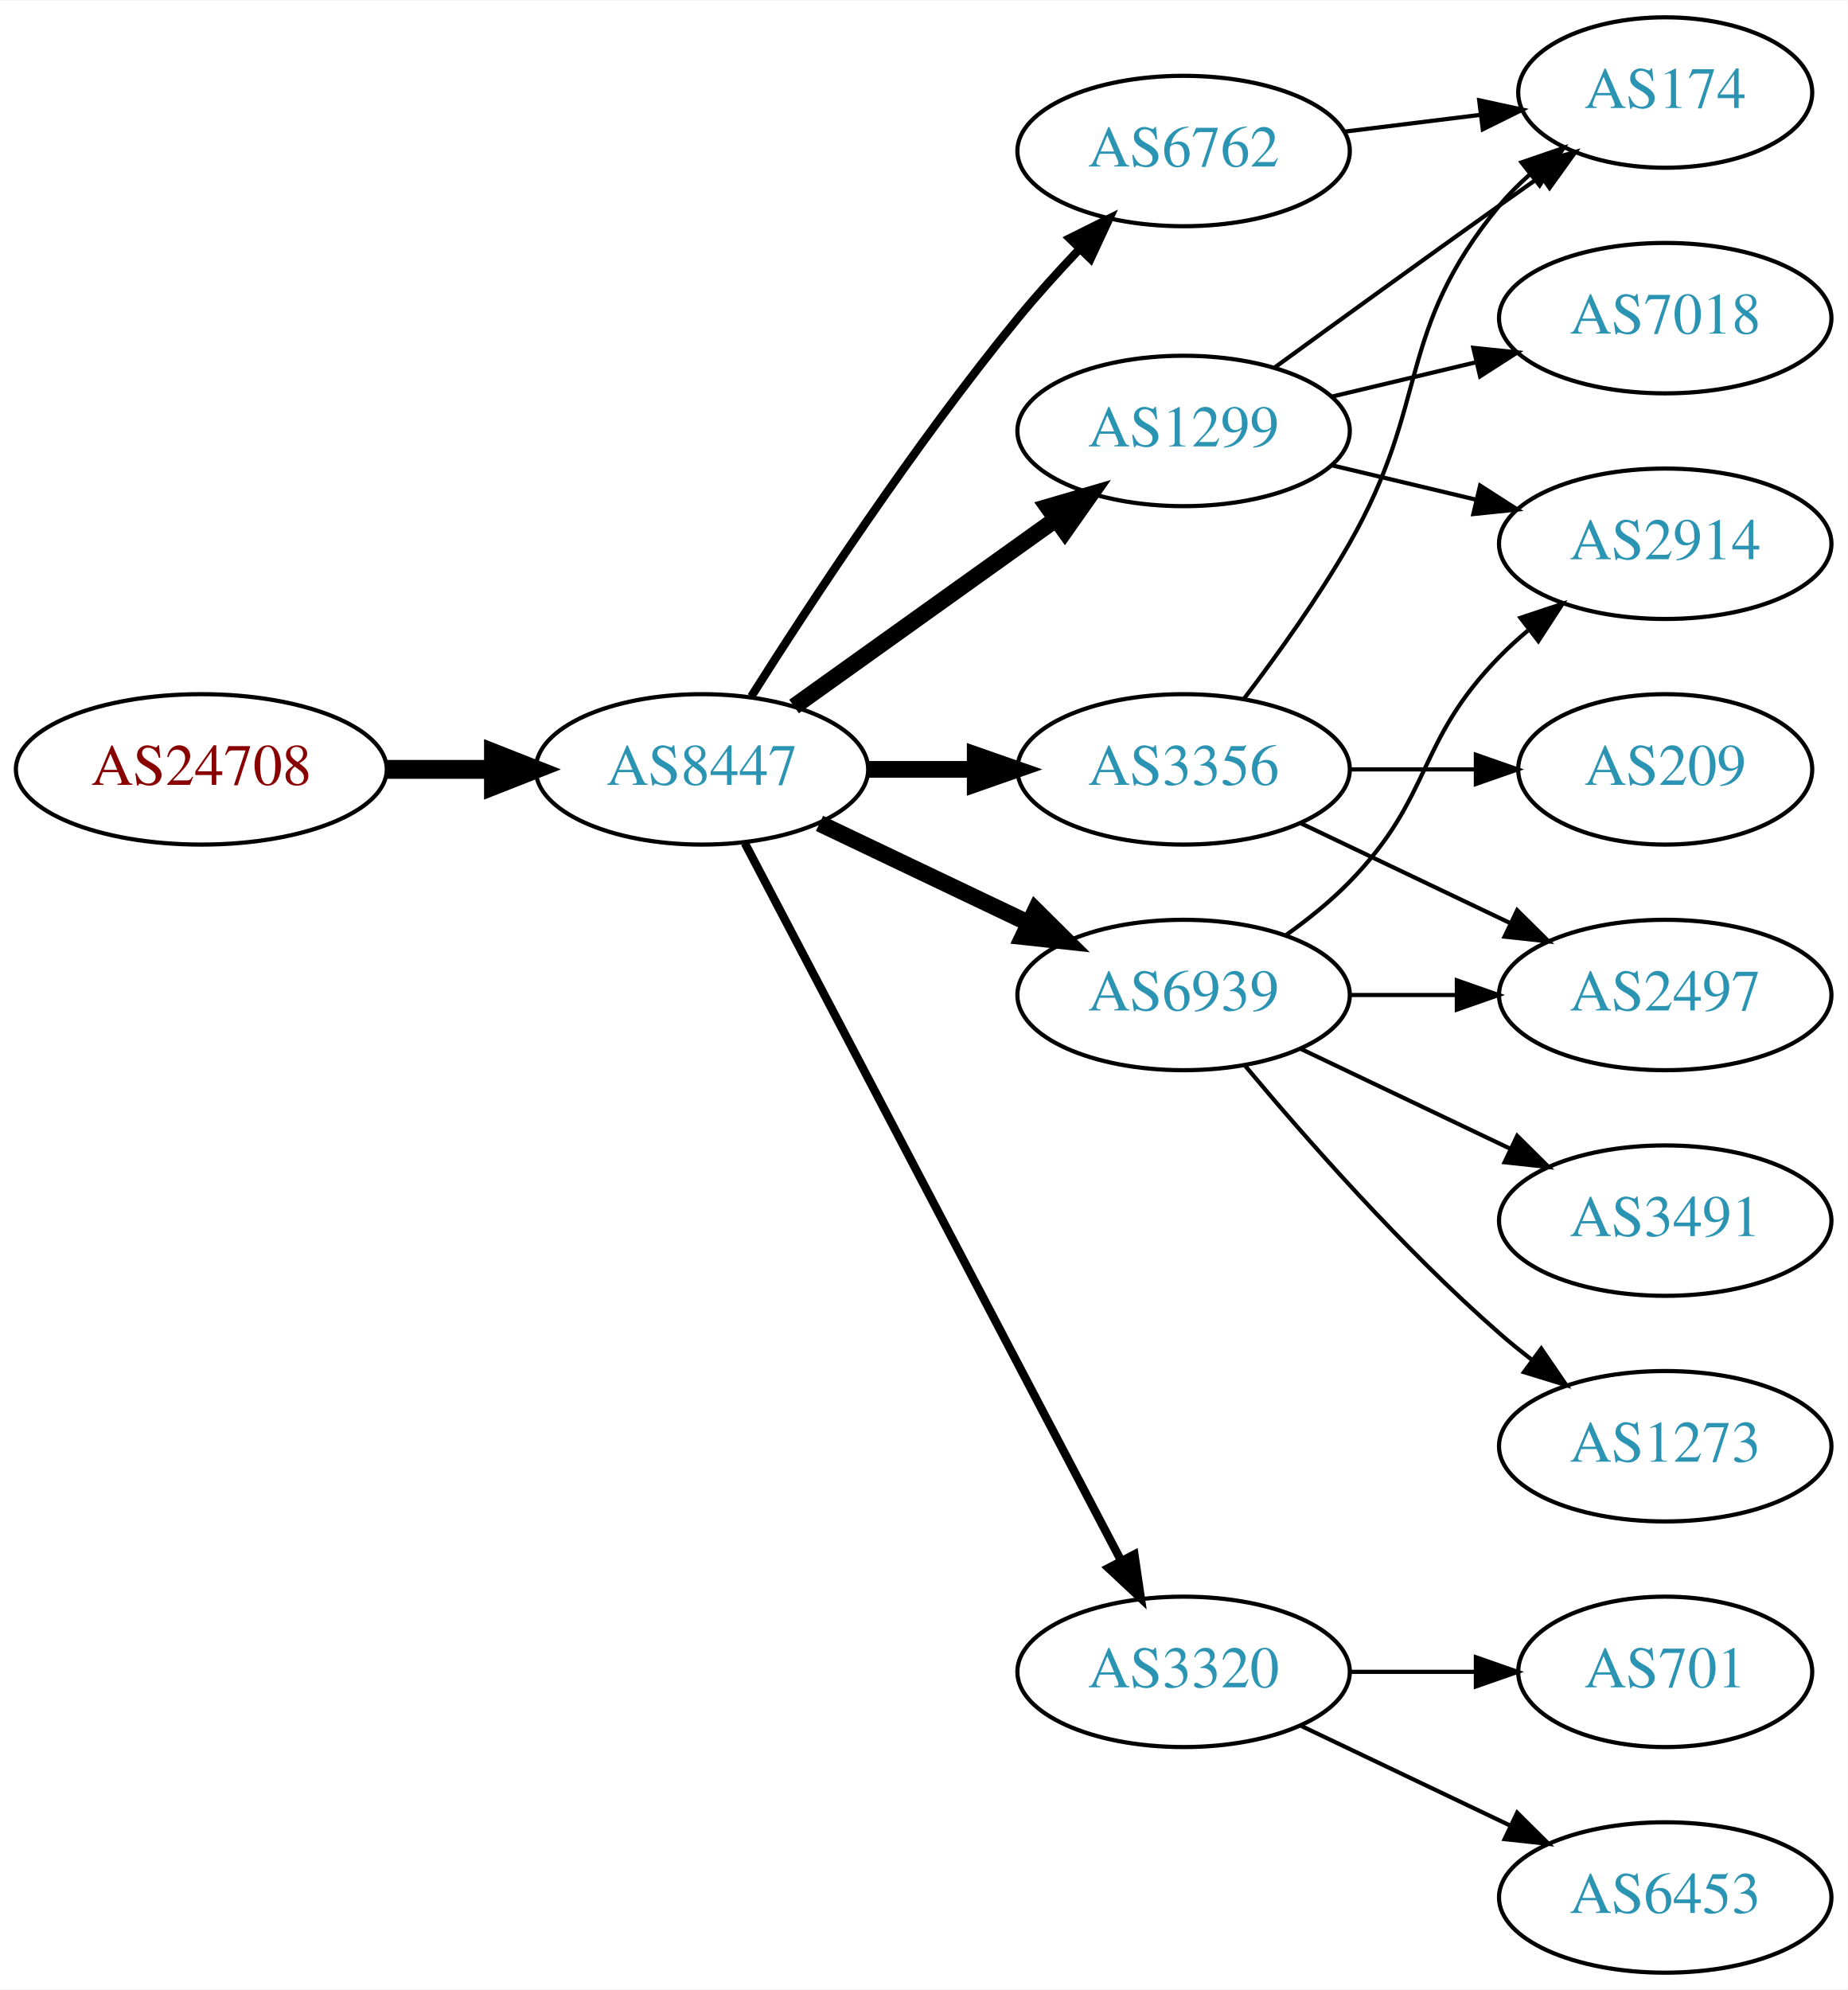
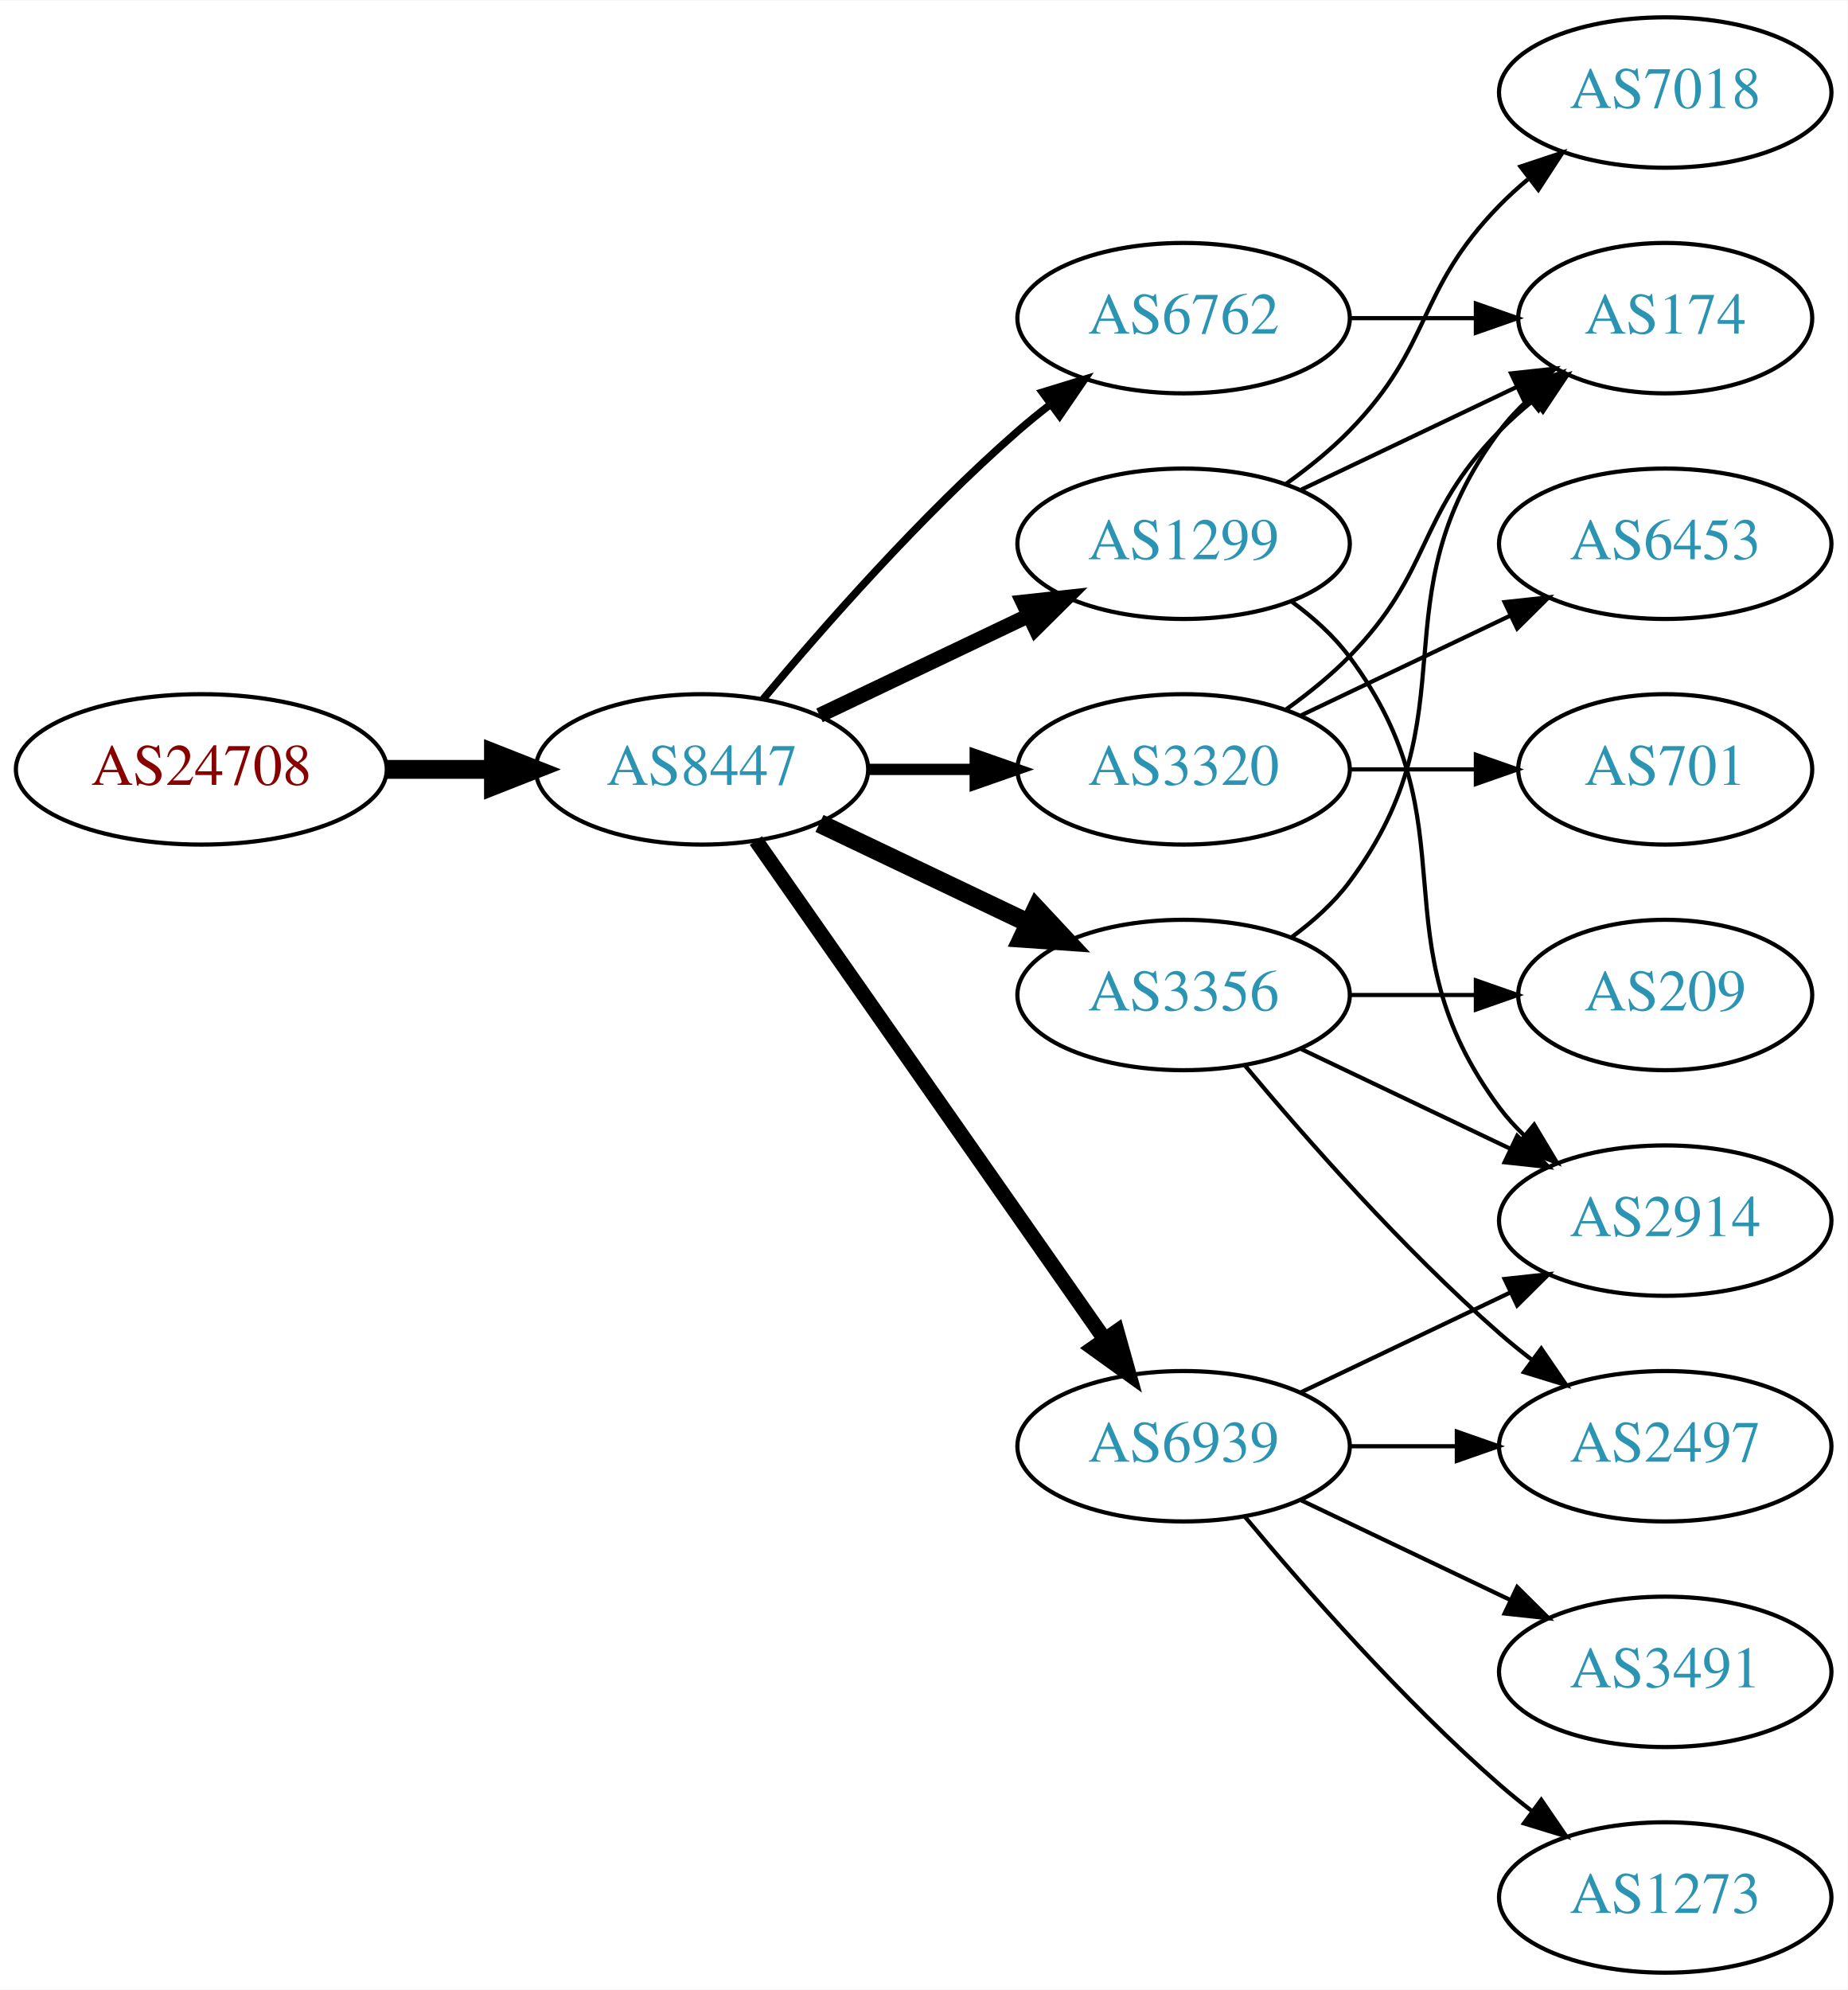
<svg xmlns="http://www.w3.org/2000/svg" xmlns:xlink="http://www.w3.org/1999/xlink" width="442pt" height="476pt" viewBox="0.00 0.00 442.27 476.00">
  <g id="graph0" class="graph" transform="scale(1 1) rotate(0) translate(4 472)">
    <polygon fill="white" stroke="none" points="-4,4 -4,-472 438.271,-472 438.271,4 -4,4" />
    <g id="node1" class="node">
      <g id="a_node1">
        <a xlink:href="/asn/24708" xlink:title="AS24708 ~ GRZ IT Center GmbH [AT]">
          <ellipse fill="#ffffff" stroke="black" cx="44.196" cy="-288" rx="44.393" ry="18" />
          <text text-anchor="middle" x="44.196" y="-284.3" font-family="Times,serif" font-size="14.00" fill="#880000">AS24708</text>
        </a>
      </g>
    </g>
    <g id="node2" class="node">
      <g id="a_node2">
        <a xlink:href="/asn/8447" xlink:title="AS8447 ~ A1 Telekom Austria AG [AT]">
          <ellipse fill="#ffffff" stroke="black" cx="164.039" cy="-288" rx="39.794" ry="18" />
          <text text-anchor="middle" x="164.039" y="-284.3" font-family="Times,serif" font-size="14.00" fill="#2c94b3">AS8447</text>
        </a>
      </g>
    </g>
    <g id="edge1" class="edge">
      <path fill="none" stroke="black" stroke-width="4.5" d="M88.407,-288C96.72,-288 105.482,-288 113.965,-288" />
      <polygon fill="black" stroke="black" stroke-width="4.5" points="114.123,-291.938 124.123,-288 114.123,-284.063 114.123,-291.938" />
    </g>
    <g id="node3" class="node">
      <g id="a_node3">
        <a xlink:href="/asn/1299" xlink:title="AS1299 ~ Telia Carrier [EU]">
-           <ellipse fill="#ffffff" stroke="black" cx="279.332" cy="-369" rx="39.794" ry="18" />
-           <text text-anchor="middle" x="279.332" y="-365.3" font-family="Times,serif" font-size="14.00" fill="#2c94b3">AS1299</text>
+           <ellipse fill="#ffffff" stroke="black" cx="279.332" cy="-342" rx="39.794" ry="18" />
+           <text text-anchor="middle" x="279.332" y="-338.3" font-family="Times,serif" font-size="14.00" fill="#2c94b3">AS1299</text>
        </a>
      </g>
    </g>
    <g id="edge2" class="edge">
-       <path fill="none" stroke="black" stroke-width="4" d="M186.083,-303.046C203.697,-315.639 229.036,-333.755 248.701,-347.816" />
-       <polygon fill="black" stroke="black" stroke-width="4" points="246.845,-350.791 257.016,-353.76 250.917,-345.097 246.845,-350.791" />
+       <path fill="none" stroke="black" stroke-width="3.6" d="M192.175,-300.934C207.169,-308.081 225.99,-317.052 242.213,-324.785" />
+       <polygon fill="black" stroke="black" stroke-width="3.6" points="240.884,-328.028 251.417,-329.171 243.895,-321.709 240.884,-328.028" />
    </g>
    <g id="node4" class="node">
      <g id="a_node4">
-         <a xlink:href="/asn/6939" xlink:title="AS6939 ~ Hurricane Electric LLC [US]">
-           <ellipse fill="#ffffff" stroke="black" cx="279.332" cy="-234" rx="39.794" ry="18" />
-           <text text-anchor="middle" x="279.332" y="-230.3" font-family="Times,serif" font-size="14.00" fill="#2c94b3">AS6939</text>
+         <a xlink:href="/asn/6762" xlink:title="AS6762 ~ TELECOM ITALIA SPARKLE S.p.A. [IT]">
+           <ellipse fill="#ffffff" stroke="black" cx="279.332" cy="-396" rx="39.794" ry="18" />
+           <text text-anchor="middle" x="279.332" y="-392.3" font-family="Times,serif" font-size="14.00" fill="#2c94b3">AS6762</text>
        </a>
      </g>
    </g>
    <g id="edge3" class="edge">
-       <path fill="none" stroke="black" stroke-width="4" d="M192.175,-275.066C207.169,-267.919 225.99,-258.948 242.213,-251.215" />
-       <polygon fill="black" stroke="black" stroke-width="4" points="243.895,-254.291 251.417,-246.829 240.884,-247.972 243.895,-254.291" />
+       <path fill="none" stroke="black" stroke-width="1.8" d="M178.669,-304.817C192.951,-321.929 216.498,-348.745 239.685,-369 242.151,-371.154 244.789,-373.294 247.487,-375.372" />
+       <polygon fill="black" stroke="black" stroke-width="1.8" points="245.512,-378.264 255.641,-381.37 249.66,-372.625 245.512,-378.264" />
    </g>
    <g id="node5" class="node">
      <g id="a_node5">
-         <a xlink:href="/asn/3320" xlink:title="AS3320 ~ DTAG [DE]">
-           <ellipse fill="#ffffff" stroke="black" cx="279.332" cy="-72" rx="39.794" ry="18" />
-           <text text-anchor="middle" x="279.332" y="-68.3" font-family="Times,serif" font-size="14.00" fill="#2c94b3">AS3320</text>
+         <a xlink:href="/asn/3356" xlink:title="AS3356 ~ Level 3 Parent, LLC [US]">
+           <ellipse fill="#ffffff" stroke="black" cx="279.332" cy="-234" rx="39.794" ry="18" />
+           <text text-anchor="middle" x="279.332" y="-230.3" font-family="Times,serif" font-size="14.00" fill="#2c94b3">AS3356</text>
        </a>
      </g>
    </g>
    <g id="edge4" class="edge">
-       <path fill="none" stroke="black" stroke-width="2" d="M174.31,-270.324C194.151,-232.495 240.829,-143.501 264.316,-98.722" />
-       <polygon fill="black" stroke="black" stroke-width="2" points="267.546,-100.099 269.091,-89.618 261.347,-96.848 267.546,-100.099" />
+       <path fill="none" stroke="black" stroke-width="4.5" d="M192.175,-275.066C207.169,-267.919 225.99,-258.948 242.213,-251.215" />
+       <polygon fill="black" stroke="black" stroke-width="4.5" points="244.084,-254.686 251.417,-246.829 240.695,-247.577 244.084,-254.686" />
    </g>
    <g id="node6" class="node">
      <g id="a_node6">
-         <a xlink:href="/asn/3356" xlink:title="AS3356 ~ Level 3 Parent, LLC [US]">
+         <a xlink:href="/asn/3320" xlink:title="AS3320 ~ DTAG [DE]">
          <ellipse fill="#ffffff" stroke="black" cx="279.332" cy="-288" rx="39.794" ry="18" />
-           <text text-anchor="middle" x="279.332" y="-284.3" font-family="Times,serif" font-size="14.00" fill="#2c94b3">AS3356</text>
+           <text text-anchor="middle" x="279.332" y="-284.3" font-family="Times,serif" font-size="14.00" fill="#2c94b3">AS3320</text>
        </a>
      </g>
    </g>
    <g id="edge5" class="edge">
-       <path fill="none" stroke="black" stroke-width="4" d="M203.711,-288C211.914,-288 220.678,-288 229.21,-288" />
-       <polygon fill="black" stroke="black" stroke-width="4" points="229.449,-291.5 239.449,-288 229.449,-284.5 229.449,-291.5" />
+       <path fill="none" stroke="black" stroke-width="2.7" d="M203.711,-288C211.914,-288 220.678,-288 229.21,-288" />
+       <polygon fill="black" stroke="black" stroke-width="2.7" points="229.449,-291.5 239.449,-288 229.449,-284.5 229.449,-291.5" />
    </g>
    <g id="node7" class="node">
      <g id="a_node7">
-         <a xlink:href="/asn/6762" xlink:title="AS6762 ~ TELECOM ITALIA SPARKLE S.p.A. [IT]">
-           <ellipse fill="#ffffff" stroke="black" cx="279.332" cy="-436" rx="39.794" ry="18" />
-           <text text-anchor="middle" x="279.332" y="-432.3" font-family="Times,serif" font-size="14.00" fill="#2c94b3">AS6762</text>
+         <a xlink:href="/asn/6939" xlink:title="AS6939 ~ Hurricane Electric LLC [US]">
+           <ellipse fill="#ffffff" stroke="black" cx="279.332" cy="-126" rx="39.794" ry="18" />
+           <text text-anchor="middle" x="279.332" y="-122.3" font-family="Times,serif" font-size="14.00" fill="#2c94b3">AS6939</text>
        </a>
      </g>
    </g>
    <g id="edge6" class="edge">
-       <path fill="none" stroke="black" stroke-width="2" d="M175.849,-305.459C189.682,-327.347 214.837,-365.677 239.685,-396 244.208,-401.52 249.341,-407.187 254.354,-412.455" />
-       <polygon fill="black" stroke="black" stroke-width="2" points="252.045,-415.101 261.528,-419.826 257.061,-410.219 252.045,-415.101" />
+       <path fill="none" stroke="black" stroke-width="3.6" d="M176.949,-270.969C196.871,-242.483 237.06,-185.015 260.41,-151.626" />
+       <polygon fill="black" stroke="black" stroke-width="3.6" points="263.377,-153.491 266.24,-143.29 257.641,-149.479 263.377,-153.491" />
    </g>
    <g id="node8" class="node">
      <g id="a_node8">
-         <a xlink:href="/asn/174" xlink:title="AS174 ~ Cogent Communications [US]">
-           <ellipse fill="#ffffff" stroke="black" cx="394.625" cy="-450" rx="35.194" ry="18" />
-           <text text-anchor="middle" x="394.625" y="-446.3" font-family="Times,serif" font-size="14.00" fill="#2c94b3">AS174</text>
+         <a xlink:href="/asn/2914" xlink:title="AS2914 ~ NTT America, Inc. [US]">
+           <ellipse fill="#ffffff" stroke="black" cx="394.625" cy="-180" rx="39.794" ry="18" />
+           <text text-anchor="middle" x="394.625" y="-176.3" font-family="Times,serif" font-size="14.00" fill="#2c94b3">AS2914</text>
        </a>
      </g>
    </g>
    <g id="edge7" class="edge">
-       <path fill="none" stroke="black" d="M301.18,-384.222C316.114,-395.091 336.727,-410.025 354.978,-423 358.188,-425.282 361.557,-427.661 364.912,-430.018" />
-       <polygon fill="black" stroke="black" points="362.924,-432.899 373.123,-435.77 366.94,-427.166 362.924,-432.899" />
+       <path fill="none" stroke="black" d="M305.262,-328.118C310.338,-324.389 315.256,-319.984 318.978,-315 349.249,-274.458 324.707,-247.542 354.978,-207 356.723,-204.664 358.73,-202.455 360.893,-200.383" />
+       <polygon fill="black" stroke="black" points="363.253,-202.973 368.694,-193.882 358.771,-197.595 363.253,-202.973" />
    </g>
    <g id="node9" class="node">
      <g id="a_node9">
        <a xlink:href="/asn/7018" xlink:title="AS7018 ~ AT&amp;T Services, Inc. [US]">
-           <ellipse fill="#ffffff" stroke="black" cx="394.625" cy="-396" rx="39.794" ry="18" />
-           <text text-anchor="middle" x="394.625" y="-392.3" font-family="Times,serif" font-size="14.00" fill="#2c94b3">AS7018</text>
+           <ellipse fill="#ffffff" stroke="black" cx="394.625" cy="-450" rx="39.794" ry="18" />
+           <text text-anchor="middle" x="394.625" y="-446.3" font-family="Times,serif" font-size="14.00" fill="#2c94b3">AS7018</text>
        </a>
      </g>
    </g>
    <g id="edge8" class="edge">
-       <path fill="none" stroke="black" d="M314.939,-377.248C325.81,-379.838 337.964,-382.735 349.407,-385.462" />
-       <polygon fill="black" stroke="black" points="348.69,-388.889 359.229,-387.803 350.313,-382.08 348.69,-388.889" />
+       <path fill="none" stroke="black" d="M303.926,-356.389C309.182,-360.148 314.513,-364.437 318.978,-369 339.151,-389.617 334.806,-402.383 354.978,-423 357.071,-425.139 359.354,-427.218 361.731,-429.21" />
+       <polygon fill="black" stroke="black" points="359.974,-432.275 370.031,-435.611 364.249,-426.732 359.974,-432.275" />
    </g>
    <g id="node10" class="node">
      <g id="a_node10">
-         <a xlink:href="/asn/2914" xlink:title="AS2914 ~ NTT America, Inc. [US]">
-           <ellipse fill="#ffffff" stroke="black" cx="394.625" cy="-342" rx="39.794" ry="18" />
-           <text text-anchor="middle" x="394.625" y="-338.3" font-family="Times,serif" font-size="14.00" fill="#2c94b3">AS2914</text>
+         <a xlink:href="/asn/174" xlink:title="AS174 ~ Cogent Communications [US]">
+           <ellipse fill="#ffffff" stroke="black" cx="394.625" cy="-396" rx="35.194" ry="18" />
+           <text text-anchor="middle" x="394.625" y="-392.3" font-family="Times,serif" font-size="14.00" fill="#2c94b3">AS174</text>
        </a>
      </g>
    </g>
    <g id="edge9" class="edge">
-       <path fill="none" stroke="black" d="M314.939,-360.752C325.81,-358.162 337.964,-355.265 349.407,-352.538" />
-       <polygon fill="black" stroke="black" points="350.313,-355.92 359.229,-350.197 348.69,-349.111 350.313,-355.92" />
-     </g>
-     <g id="edge12" class="edge">
-       <path fill="none" stroke="black" d="M303.926,-248.389C309.182,-252.148 314.513,-256.437 318.978,-261 339.151,-281.617 334.806,-294.383 354.978,-315 357.071,-317.139 359.354,-319.218 361.731,-321.21" />
-       <polygon fill="black" stroke="black" points="359.974,-324.275 370.031,-327.611 364.249,-318.732 359.974,-324.275" />
+       <path fill="none" stroke="black" d="M307.468,-354.934C322.9,-362.29 342.385,-371.577 358.92,-379.459" />
+       <polygon fill="black" stroke="black" points="357.729,-382.768 368.262,-383.911 360.741,-376.449 357.729,-382.768" />
+     </g>
+     <g id="edge10" class="edge">
+       <path fill="none" stroke="black" d="M319.004,-396C328.709,-396 339.2,-396 349.163,-396" />
+       <polygon fill="black" stroke="black" points="349.299,-399.5 359.299,-396 349.299,-392.5 349.299,-399.5" />
+     </g>
+     <g id="edge14" class="edge">
+       <path fill="none" stroke="black" d="M307.468,-221.066C322.462,-213.919 341.283,-204.948 357.506,-197.215" />
+       <polygon fill="black" stroke="black" points="359.188,-200.291 366.71,-192.829 356.177,-193.972 359.188,-200.291" />
+     </g>
+     <g id="edge11" class="edge">
+       <path fill="none" stroke="black" d="M305.262,-247.882C310.338,-251.611 315.256,-256.016 318.978,-261 349.249,-301.542 324.707,-328.458 354.978,-369 356.986,-371.689 359.342,-374.209 361.883,-376.546" />
+       <polygon fill="black" stroke="black" points="359.912,-379.452 369.898,-382.989 364.297,-373.996 359.912,-379.452" />
    </g>
    <g id="node11" class="node">
      <g id="a_node11">
-         <a xlink:href="/asn/1273" xlink:title="AS1273 ~ Vodafone Group PLC [EU]">
+         <a xlink:href="/asn/2497" xlink:title="AS2497 ~ Internet Initiative Japan Inc. [JP]">
          <ellipse fill="#ffffff" stroke="black" cx="394.625" cy="-126" rx="39.794" ry="18" />
-           <text text-anchor="middle" x="394.625" y="-122.3" font-family="Times,serif" font-size="14.00" fill="#2c94b3">AS1273</text>
-         </a>
-       </g>
-     </g>
-     <g id="edge10" class="edge">
+           <text text-anchor="middle" x="394.625" y="-122.3" font-family="Times,serif" font-size="14.00" fill="#2c94b3">AS2497</text>
+         </a>
+       </g>
+     </g>
+     <g id="edge12" class="edge">
      <path fill="none" stroke="black" d="M293.962,-217.183C308.244,-200.071 331.791,-173.255 354.978,-153 357.444,-150.846 360.082,-148.706 362.78,-146.628" />
      <polygon fill="black" stroke="black" points="364.953,-149.375 370.934,-140.63 360.805,-143.736 364.953,-149.375" />
    </g>
    <g id="node12" class="node">
      <g id="a_node12">
-         <a xlink:href="/asn/3491" xlink:title="AS3491 ~ PCCW Global, Inc. [US]">
-           <ellipse fill="#ffffff" stroke="black" cx="394.625" cy="-180" rx="39.794" ry="18" />
-           <text text-anchor="middle" x="394.625" y="-176.3" font-family="Times,serif" font-size="14.00" fill="#2c94b3">AS3491</text>
-         </a>
-       </g>
-     </g>
-     <g id="edge11" class="edge">
-       <path fill="none" stroke="black" d="M307.468,-221.066C322.462,-213.919 341.283,-204.948 357.506,-197.215" />
-       <polygon fill="black" stroke="black" points="359.188,-200.291 366.71,-192.829 356.177,-193.972 359.188,-200.291" />
+         <a xlink:href="/asn/209" xlink:title="AS209 ~ CenturyLink Communications, LLC [US]">
+           <ellipse fill="#ffffff" stroke="black" cx="394.625" cy="-234" rx="35.194" ry="18" />
+           <text text-anchor="middle" x="394.625" y="-230.3" font-family="Times,serif" font-size="14.00" fill="#2c94b3">AS209</text>
+         </a>
+       </g>
+     </g>
+     <g id="edge13" class="edge">
+       <path fill="none" stroke="black" d="M319.004,-234C328.709,-234 339.2,-234 349.163,-234" />
+       <polygon fill="black" stroke="black" points="349.299,-237.5 359.299,-234 349.299,-230.5 349.299,-237.5" />
+     </g>
+     <g id="edge16" class="edge">
+       <path fill="none" stroke="black" d="M303.926,-302.389C309.182,-306.148 314.513,-310.437 318.978,-315 339.151,-335.617 334.806,-348.383 354.978,-369 357.457,-371.534 360.204,-373.983 363.056,-376.304" />
+       <polygon fill="black" stroke="black" points="361.148,-379.248 371.242,-382.468 365.359,-373.657 361.148,-379.248" />
    </g>
    <g id="node13" class="node">
      <g id="a_node13">
-         <a xlink:href="/asn/2497" xlink:title="AS2497 ~ Internet Initiative Japan Inc. [JP]">
-           <ellipse fill="#ffffff" stroke="black" cx="394.625" cy="-234" rx="39.794" ry="18" />
-           <text text-anchor="middle" x="394.625" y="-230.3" font-family="Times,serif" font-size="14.00" fill="#2c94b3">AS2497</text>
-         </a>
-       </g>
-     </g>
-     <g id="edge13" class="edge">
-       <path fill="none" stroke="black" d="M319.004,-234C327.207,-234 335.971,-234 344.503,-234" />
-       <polygon fill="black" stroke="black" points="344.742,-237.5 354.742,-234 344.742,-230.5 344.742,-237.5" />
+         <a xlink:href="/asn/701" xlink:title="AS701 ~ UUNET [US]">
+           <ellipse fill="#ffffff" stroke="black" cx="394.625" cy="-288" rx="35.194" ry="18" />
+           <text text-anchor="middle" x="394.625" y="-284.3" font-family="Times,serif" font-size="14.00" fill="#2c94b3">AS701</text>
+         </a>
+       </g>
+     </g>
+     <g id="edge15" class="edge">
+       <path fill="none" stroke="black" d="M319.004,-288C328.709,-288 339.2,-288 349.163,-288" />
+       <polygon fill="black" stroke="black" points="349.299,-291.5 359.299,-288 349.299,-284.5 349.299,-291.5" />
    </g>
    <g id="node14" class="node">
      <g id="a_node14">
        <a xlink:href="/asn/6453" xlink:title="AS6453 ~ TATA COMMUNICATIONS (AMERICA) INC [US]">
-           <ellipse fill="#ffffff" stroke="black" cx="394.625" cy="-18" rx="39.794" ry="18" />
-           <text text-anchor="middle" x="394.625" y="-14.3" font-family="Times,serif" font-size="14.00" fill="#2c94b3">AS6453</text>
-         </a>
-       </g>
-     </g>
-     <g id="edge14" class="edge">
-       <path fill="none" stroke="black" d="M307.468,-59.066C322.462,-51.919 341.283,-42.948 357.506,-35.215" />
-       <polygon fill="black" stroke="black" points="359.188,-38.291 366.71,-30.829 356.177,-31.972 359.188,-38.291" />
+           <ellipse fill="#ffffff" stroke="black" cx="394.625" cy="-342" rx="39.794" ry="18" />
+           <text text-anchor="middle" x="394.625" y="-338.3" font-family="Times,serif" font-size="14.00" fill="#2c94b3">AS6453</text>
+         </a>
+       </g>
+     </g>
+     <g id="edge17" class="edge">
+       <path fill="none" stroke="black" d="M307.468,-300.934C322.462,-308.081 341.283,-317.052 357.506,-324.785" />
+       <polygon fill="black" stroke="black" points="356.177,-328.028 366.71,-329.171 359.188,-321.709 356.177,-328.028" />
+     </g>
+     <g id="edge20" class="edge">
+       <path fill="none" stroke="black" d="M307.468,-138.934C322.462,-146.081 341.283,-155.052 357.506,-162.785" />
+       <polygon fill="black" stroke="black" points="356.177,-166.028 366.71,-167.171 359.188,-159.709 356.177,-166.028" />
+     </g>
+     <g id="edge18" class="edge">
+       <path fill="none" stroke="black" d="M319.004,-126C327.207,-126 335.971,-126 344.503,-126" />
+       <polygon fill="black" stroke="black" points="344.742,-129.5 354.742,-126 344.742,-122.5 344.742,-129.5" />
    </g>
    <g id="node15" class="node">
      <g id="a_node15">
-         <a xlink:href="/asn/701" xlink:title="AS701 ~ UUNET [US]">
-           <ellipse fill="#ffffff" stroke="black" cx="394.625" cy="-72" rx="35.194" ry="18" />
-           <text text-anchor="middle" x="394.625" y="-68.3" font-family="Times,serif" font-size="14.00" fill="#2c94b3">AS701</text>
-         </a>
-       </g>
-     </g>
-     <g id="edge15" class="edge">
-       <path fill="none" stroke="black" d="M319.004,-72C328.709,-72 339.2,-72 349.163,-72" />
-       <polygon fill="black" stroke="black" points="349.299,-75.5 359.299,-72 349.299,-68.5 349.299,-75.5" />
-     </g>
-     <g id="edge18" class="edge">
-       <path fill="none" stroke="black" d="M293.793,-304.913C301.686,-315.27 311.535,-328.992 318.978,-342 338.543,-376.194 329.913,-392.606 354.978,-423 357.113,-425.589 359.556,-428.041 362.152,-430.334" />
-       <polygon fill="black" stroke="black" points="360.229,-433.275 370.251,-436.712 364.56,-427.775 360.229,-433.275" />
-     </g>
-     <g id="edge16" class="edge">
-       <path fill="none" stroke="black" d="M307.468,-275.066C322.462,-267.919 341.283,-258.948 357.506,-251.215" />
-       <polygon fill="black" stroke="black" points="359.188,-254.291 366.71,-246.829 356.177,-247.972 359.188,-254.291" />
+         <a xlink:href="/asn/1273" xlink:title="AS1273 ~ Vodafone Group PLC [EU]">
+           <ellipse fill="#ffffff" stroke="black" cx="394.625" cy="-18" rx="39.794" ry="18" />
+           <text text-anchor="middle" x="394.625" y="-14.3" font-family="Times,serif" font-size="14.00" fill="#2c94b3">AS1273</text>
+         </a>
+       </g>
+     </g>
+     <g id="edge19" class="edge">
+       <path fill="none" stroke="black" d="M293.962,-109.183C308.244,-92.071 331.791,-65.255 354.978,-45 357.444,-42.846 360.082,-40.706 362.78,-38.628" />
+       <polygon fill="black" stroke="black" points="364.953,-41.375 370.934,-32.63 360.805,-35.736 364.953,-41.375" />
    </g>
    <g id="node16" class="node">
      <g id="a_node16">
-         <a xlink:href="/asn/209" xlink:title="AS209 ~ CenturyLink Communications, LLC [US]">
-           <ellipse fill="#ffffff" stroke="black" cx="394.625" cy="-288" rx="35.194" ry="18" />
-           <text text-anchor="middle" x="394.625" y="-284.3" font-family="Times,serif" font-size="14.00" fill="#2c94b3">AS209</text>
-         </a>
-       </g>
-     </g>
-     <g id="edge17" class="edge">
-       <path fill="none" stroke="black" d="M319.004,-288C328.709,-288 339.2,-288 349.163,-288" />
-       <polygon fill="black" stroke="black" points="349.299,-291.5 359.299,-288 349.299,-284.5 349.299,-291.5" />
-     </g>
-     <g id="edge19" class="edge">
-       <path fill="none" stroke="black" d="M317.742,-440.623C328.194,-441.915 339.638,-443.329 350.397,-444.658" />
-       <polygon fill="black" stroke="black" points="350.094,-448.147 360.447,-445.9 350.952,-441.2 350.094,-448.147" />
+         <a xlink:href="/asn/3491" xlink:title="AS3491 ~ PCCW Global, Inc. [US]">
+           <ellipse fill="#ffffff" stroke="black" cx="394.625" cy="-72" rx="39.794" ry="18" />
+           <text text-anchor="middle" x="394.625" y="-68.3" font-family="Times,serif" font-size="14.00" fill="#2c94b3">AS3491</text>
+         </a>
+       </g>
+     </g>
+     <g id="edge21" class="edge">
+       <path fill="none" stroke="black" d="M307.468,-113.066C322.462,-105.919 341.283,-96.948 357.506,-89.215" />
+       <polygon fill="black" stroke="black" points="359.188,-92.291 366.71,-84.829 356.177,-85.972 359.188,-92.291" />
    </g>
  </g>
</svg>
